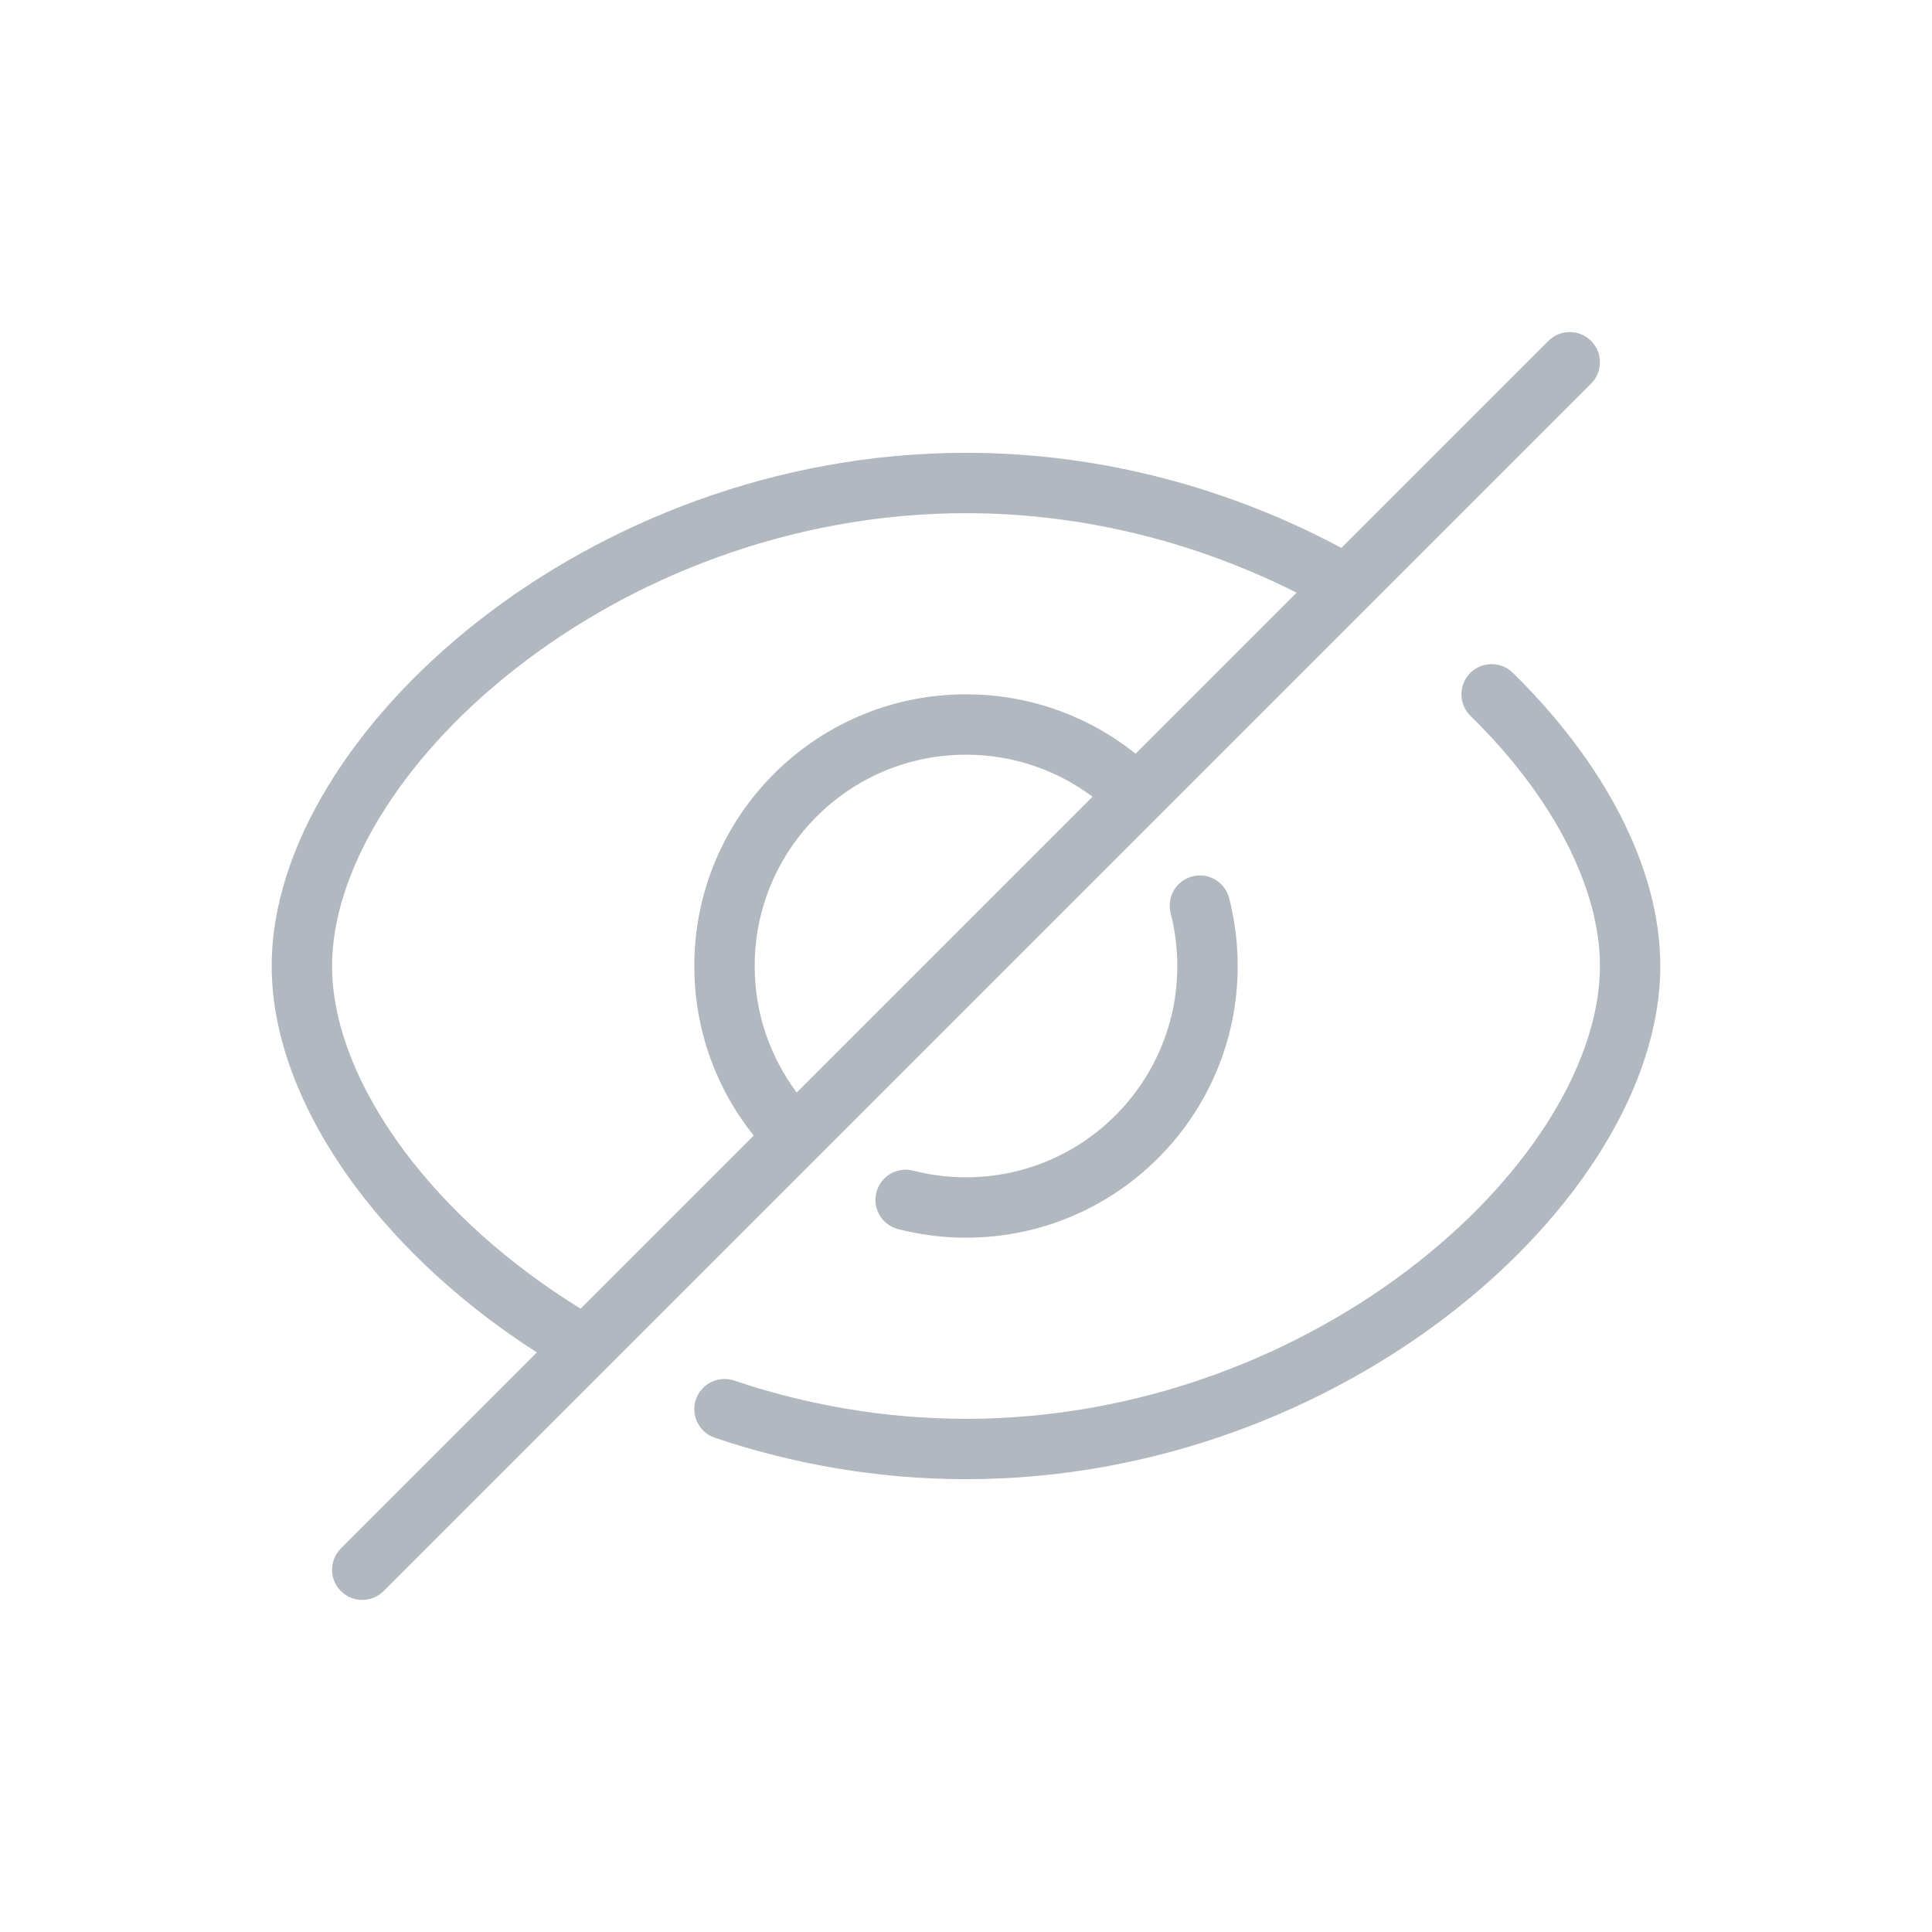
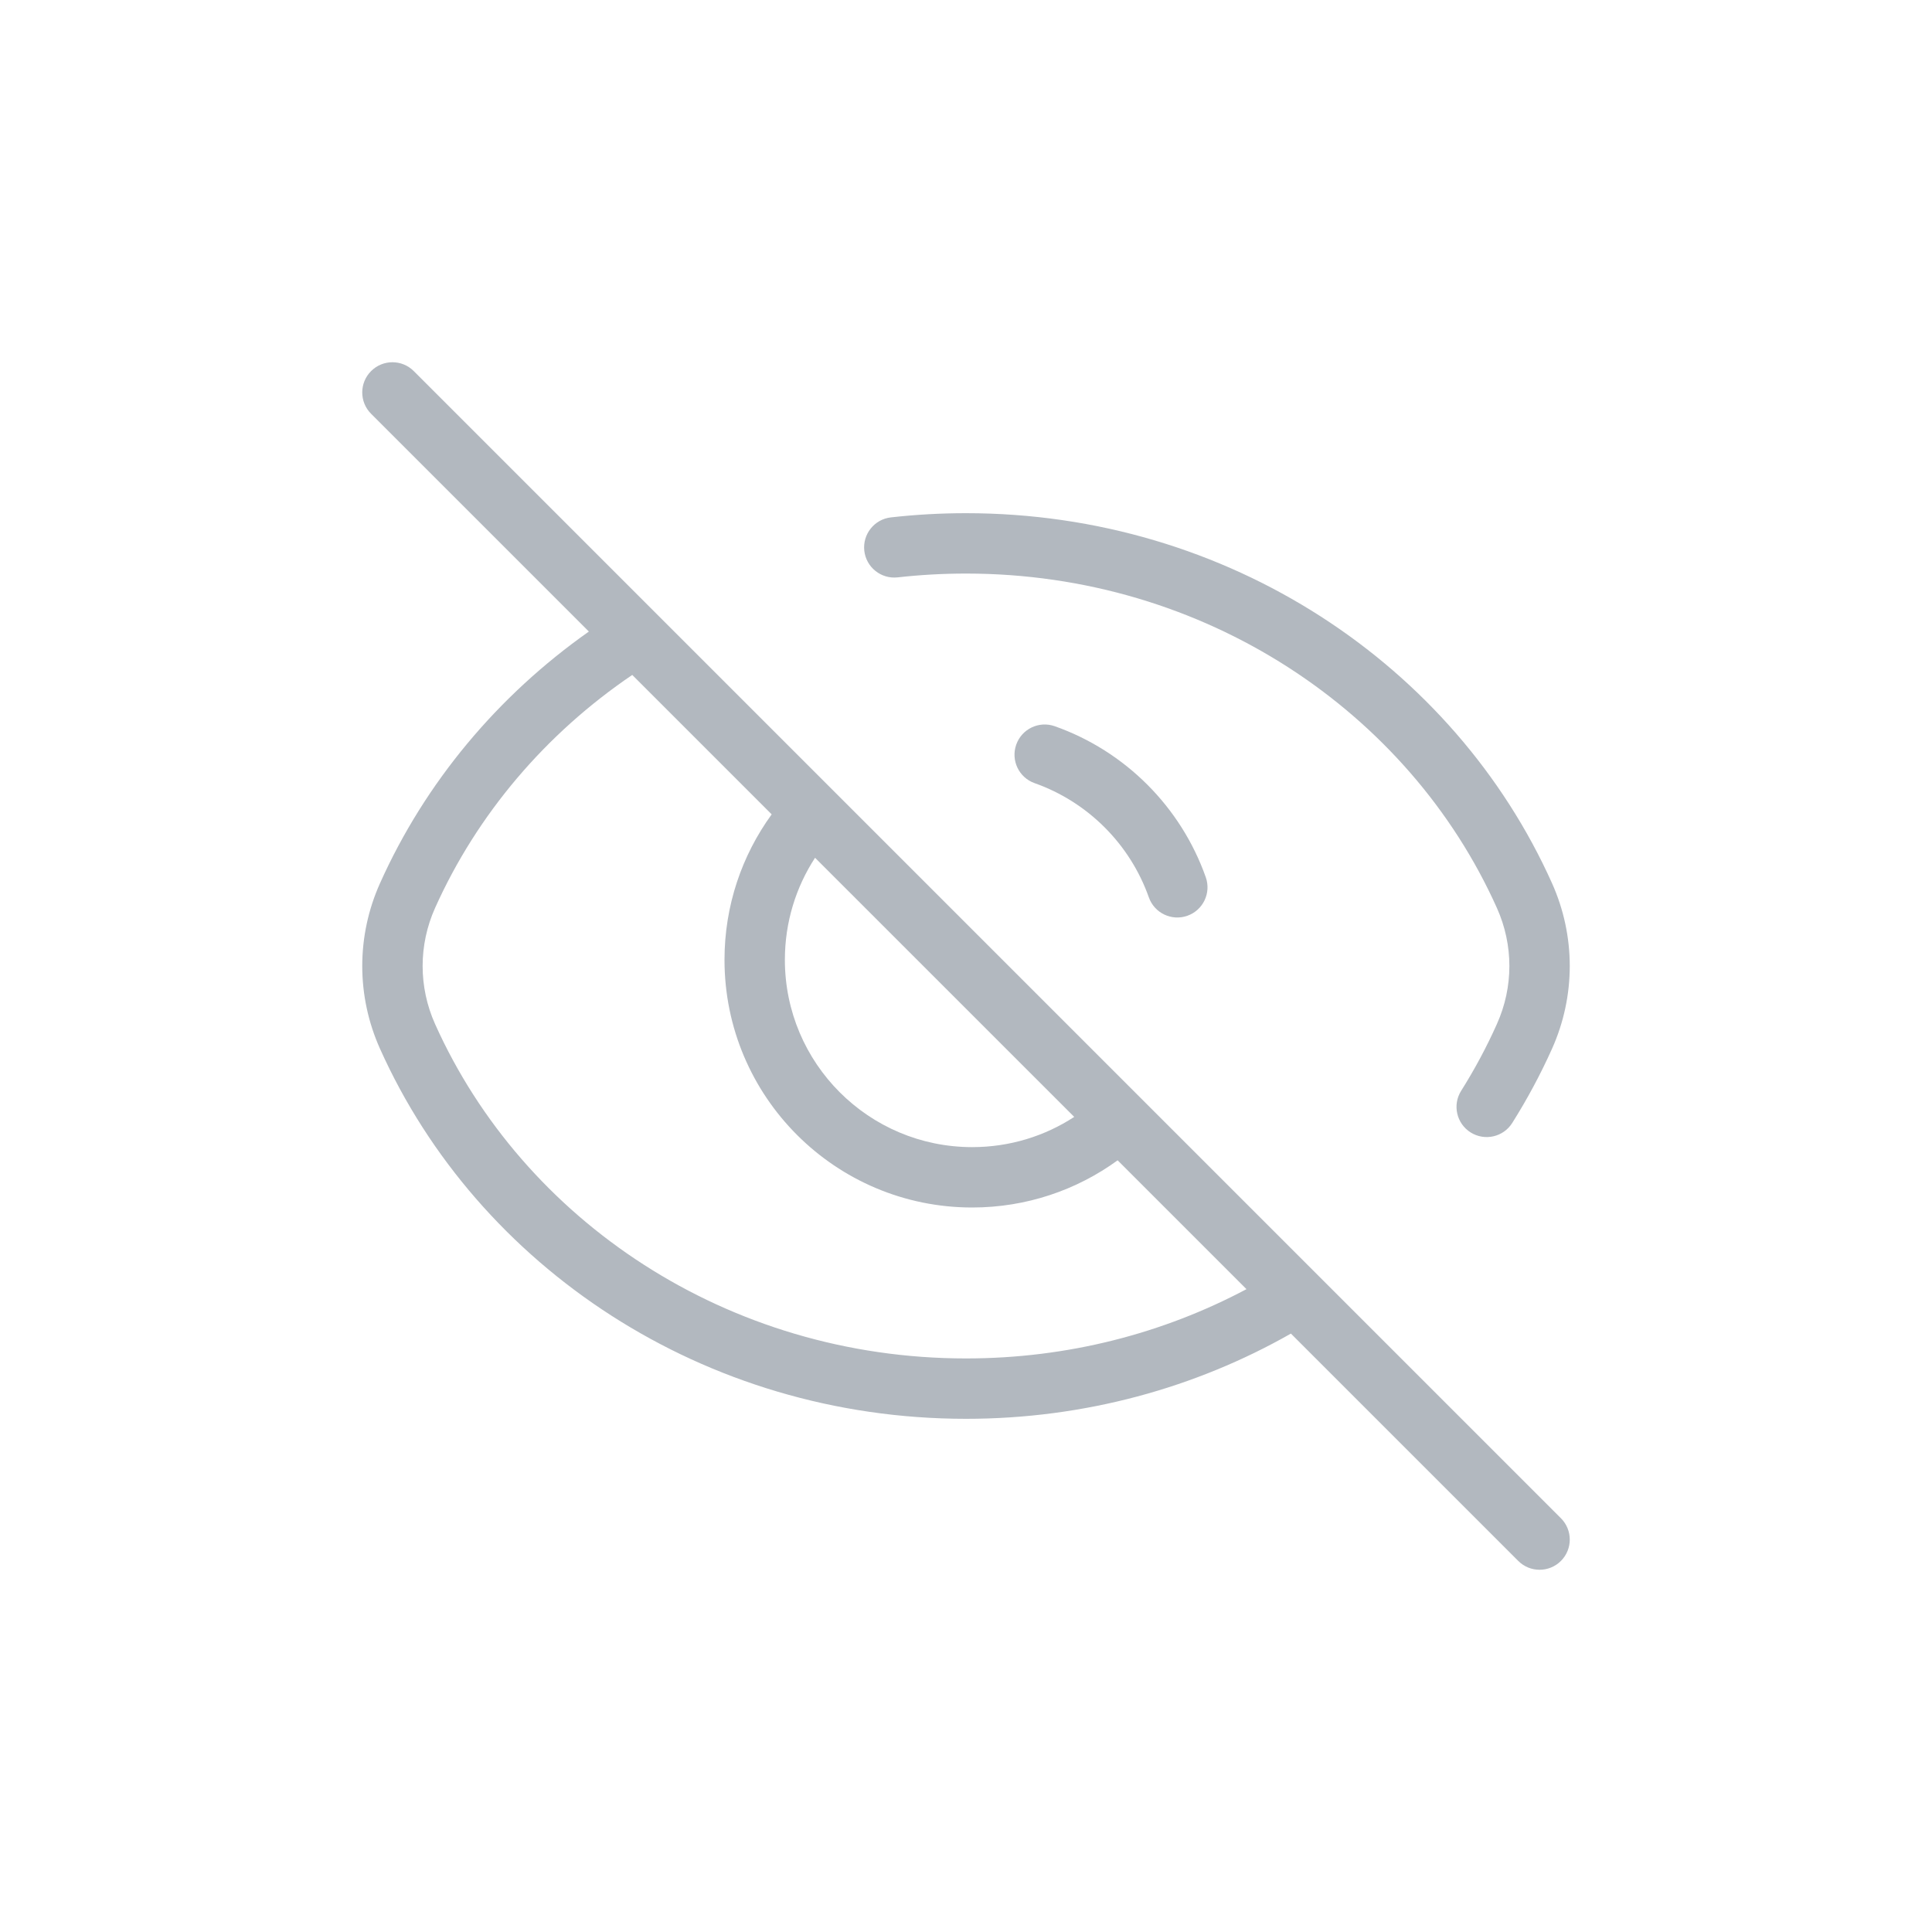
<svg xmlns="http://www.w3.org/2000/svg" width="64" height="64" viewBox="0 0 64 64" fill="none">
-   <path fill-rule="evenodd" clip-rule="evenodd" d="M52.707 12.707C53.098 12.317 53.098 11.683 52.707 11.293C52.317 10.902 51.683 10.902 51.293 11.293L44.435 18.151C40.859 16.234 36.59 15 32 15C25.681 15 19.967 17.338 15.826 20.588C11.724 23.808 9 28.067 9 32C9 34.444 10.055 37.003 11.796 39.334C13.299 41.347 15.346 43.237 17.784 44.802L11.293 51.293C10.902 51.683 10.902 52.317 11.293 52.707C11.683 53.098 12.317 53.098 12.707 52.707L52.707 12.707ZM19.234 43.352L24.968 37.618C23.737 36.078 23 34.125 23 32C23 27.029 27.029 23 32 23C34.125 23 36.078 23.737 37.618 24.968L42.952 19.634C39.755 18.02 36.005 17 32 17C26.169 17 20.883 19.162 17.061 22.162C13.201 25.192 11 28.933 11 32C11 33.881 11.825 36.029 13.399 38.138C14.82 40.041 16.815 41.861 19.234 43.352ZM36.192 26.393C35.023 25.518 33.573 25 32 25C28.134 25 25 28.134 25 32C25 33.573 25.518 35.023 26.393 36.192L36.192 26.393Z" fill="#B2B8BF" />
-   <path d="M48.697 22.3C49.084 21.906 49.717 21.899 50.111 22.285C53.094 25.206 55 28.713 55 32C55 35.933 52.276 40.192 48.174 43.412C44.033 46.662 38.319 49 32 49C29.063 49 26.257 48.495 23.681 47.629C23.158 47.453 22.876 46.886 23.052 46.362C23.228 45.839 23.795 45.557 24.319 45.733C26.702 46.534 29.293 47 32 47C37.831 47 43.117 44.838 46.939 41.838C50.799 38.808 53 35.067 53 32C53 29.451 51.483 26.427 48.712 23.715C48.318 23.328 48.311 22.695 48.697 22.3Z" fill="#B2B8BF" />
-   <path d="M39.499 29.032C40.034 28.894 40.579 29.216 40.716 29.751C40.902 30.471 41 31.225 41 32C41 36.971 36.971 41 32 41C31.225 41 30.471 40.902 29.751 40.716C29.216 40.579 28.894 40.034 29.032 39.499C29.169 38.964 29.714 38.642 30.249 38.779C30.808 38.923 31.394 39 32 39C35.866 39 39 35.866 39 32C39 31.394 38.923 30.808 38.779 30.249C38.642 29.714 38.964 29.169 39.499 29.032Z" fill="#B2B8BF" />
+   <path fill-rule="evenodd" clip-rule="evenodd" d="M13.707 12.293C13.317 11.902 12.683 11.902 12.293 12.293C11.902 12.683 11.902 13.317 12.293 13.707L19.507 20.921C16.494 23.043 14.086 25.916 12.588 29.259C11.804 31.007 11.804 32.993 12.588 34.741C15.827 41.967 23.313 47 32 47C35.927 47 39.609 45.971 42.763 44.177L50.294 51.708C50.684 52.098 51.317 52.098 51.708 51.708C52.098 51.317 52.098 50.684 51.708 50.294L37.818 36.404C37.804 36.389 37.791 36.376 37.777 36.363L13.707 12.293ZM35.585 36.999L27 28.415C26.367 29.387 26 30.548 26 31.795C26 35.222 28.778 38 32.205 38C33.452 38 34.613 37.633 35.585 36.999ZM25.563 26.977L20.944 22.358C18.081 24.299 15.806 26.969 14.412 30.078C13.863 31.305 13.863 32.696 14.412 33.922C17.325 40.42 24.09 45 32 45C35.375 45 38.542 44.166 41.291 42.705L37.023 38.437C35.67 39.42 34.005 40 32.205 40C27.674 40 24 36.327 24 31.795C24 29.995 24.58 28.33 25.563 26.977Z" fill="#B2B8BF" />
+   <path d="M32 19C31.234 19 30.479 19.043 29.737 19.126C29.188 19.188 28.693 18.793 28.631 18.244C28.57 17.696 28.964 17.201 29.513 17.139C30.329 17.047 31.159 17 32 17C40.687 17 48.173 22.033 51.413 29.259C52.196 31.007 52.196 32.993 51.413 34.741C51.031 35.592 50.59 36.413 50.095 37.199C49.801 37.667 49.184 37.807 48.716 37.513C48.249 37.219 48.108 36.601 48.403 36.134C48.848 35.426 49.245 34.688 49.587 33.922C50.138 32.696 50.138 31.305 49.587 30.078C46.675 23.58 39.91 19 32 19Z" fill="#B2B8BF" />
+   <path d="M33.664 24.667C33.848 24.146 34.419 23.873 34.94 24.057C37.272 24.881 39.119 26.728 39.943 29.06C40.127 29.581 39.854 30.152 39.333 30.336C38.812 30.52 38.241 30.247 38.057 29.727C37.434 27.964 36.036 26.566 34.273 25.943C33.753 25.759 33.48 25.188 33.664 24.667Z" fill="#B2B8BF" />
</svg>
